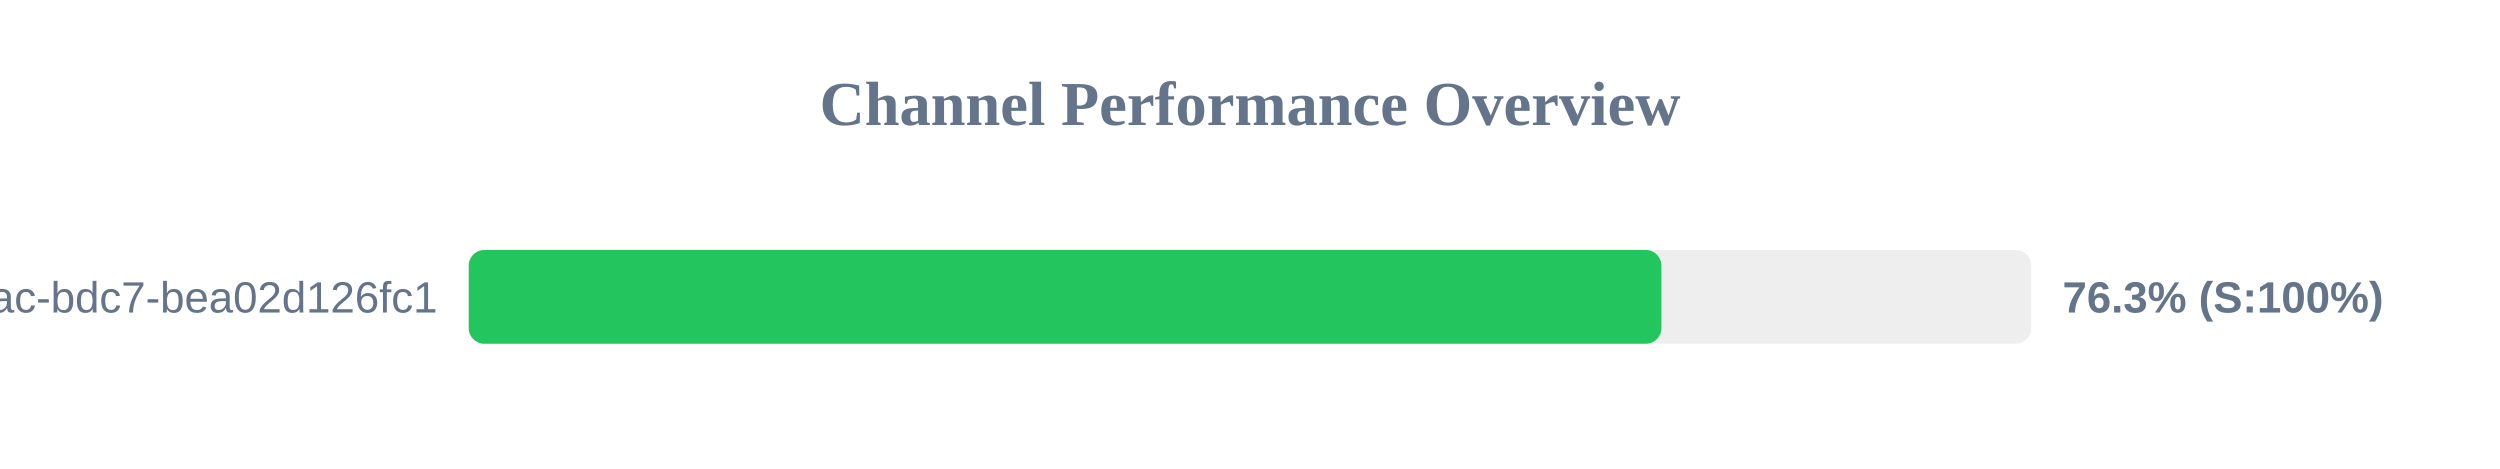
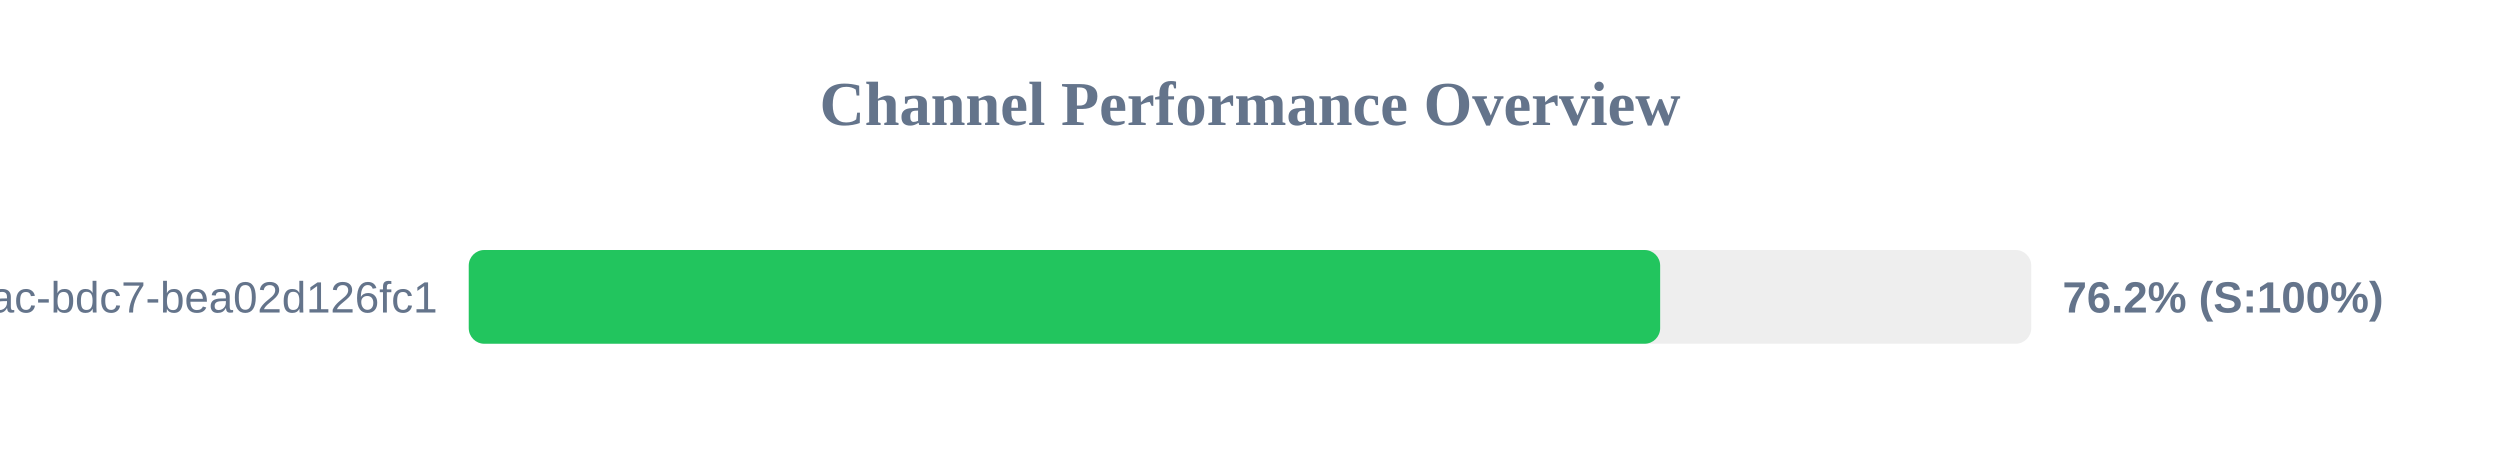
<svg xmlns="http://www.w3.org/2000/svg" width="800" height="150" version="1.1">
  <style>
        .row { font: 14px Arial; fill: #64748b; }
        .score { font: bold 14px Arial; fill: #64748b; }
    </style>
  <text x="400" y="40" text-anchor="middle" font-size="20px" font-weight="bold" fill="#64748b">Channel Performance Overview</text>
  <rect x="150" y="80" width="500" height="30" fill="#eee" rx="5" />
-   <rect x="150" y="80" width="381.65" height="30" fill="#22c55e" rx="5" />
+   <rect x="150" y="80" width="381.25" height="30" fill="#22c55e" rx="5" />
  <text x="140" y="100" text-anchor="end" class="row">?uuid=e31ad3e6-e341-42ac-bdc7-bea02d126fc1</text>
-   <text x="660" y="100" text-anchor="start" class="score">76.3% (S:100%)</text>
+   <text x="660" y="100" text-anchor="start" class="score">76.2% (S:100%)</text>
</svg>
